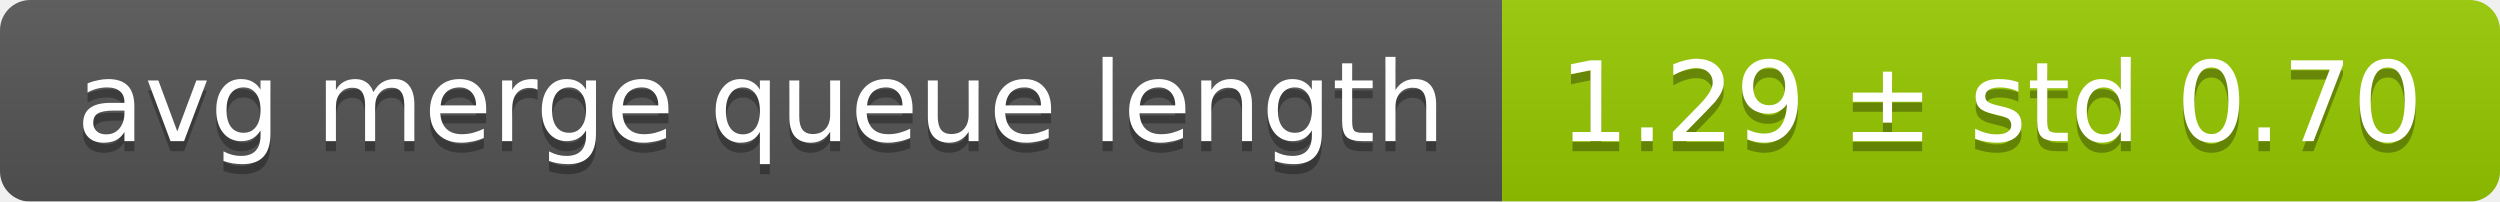
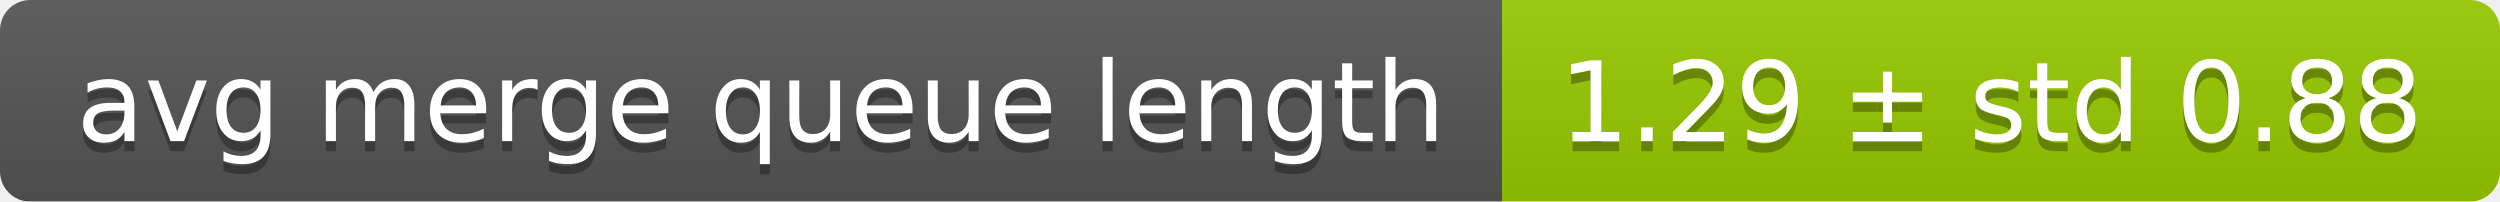
<svg xmlns="http://www.w3.org/2000/svg" width="248" height="20">
  <linearGradient id="smooth" x2="0" y2="100%">
    <stop offset="0" stop-color="#bbb" stop-opacity=".1" />
    <stop offset="1" stop-opacity=".1" />
  </linearGradient>
  <mask id="round">
    <rect width="248" height="20" rx="3" fill="#fff" />
  </mask>
  <g mask="url(#round)">
    <rect width="149" height="20" fill="#555" />
    <rect x="149" width="99" height="20" fill="#97ca00" />
    <rect width="248" height="20" fill="url(#smooth)" />
  </g>
  <g fill="#fff" text-anchor="middle" font-family="DejaVu Sans,Verdana,Geneva,sans-serif" font-size="11">
    <text x="75.5" y="15" fill="#010101" fill-opacity=".3">avg merge queue length</text>
    <text x="75.5" y="14">avg merge queue length</text>
-     <text x="197.5" y="15" fill="#010101" fill-opacity=".3">1.29 ± std 0.70</text>
-     <text x="197.5" y="14">1.29 ± std 0.70</text>
+     <text x="197.5" y="15" fill="#010101" fill-opacity=".3">1.29 ± std 0.88</text>
+     <text x="197.5" y="14">1.29 ± std 0.88</text>
  </g>
</svg>
